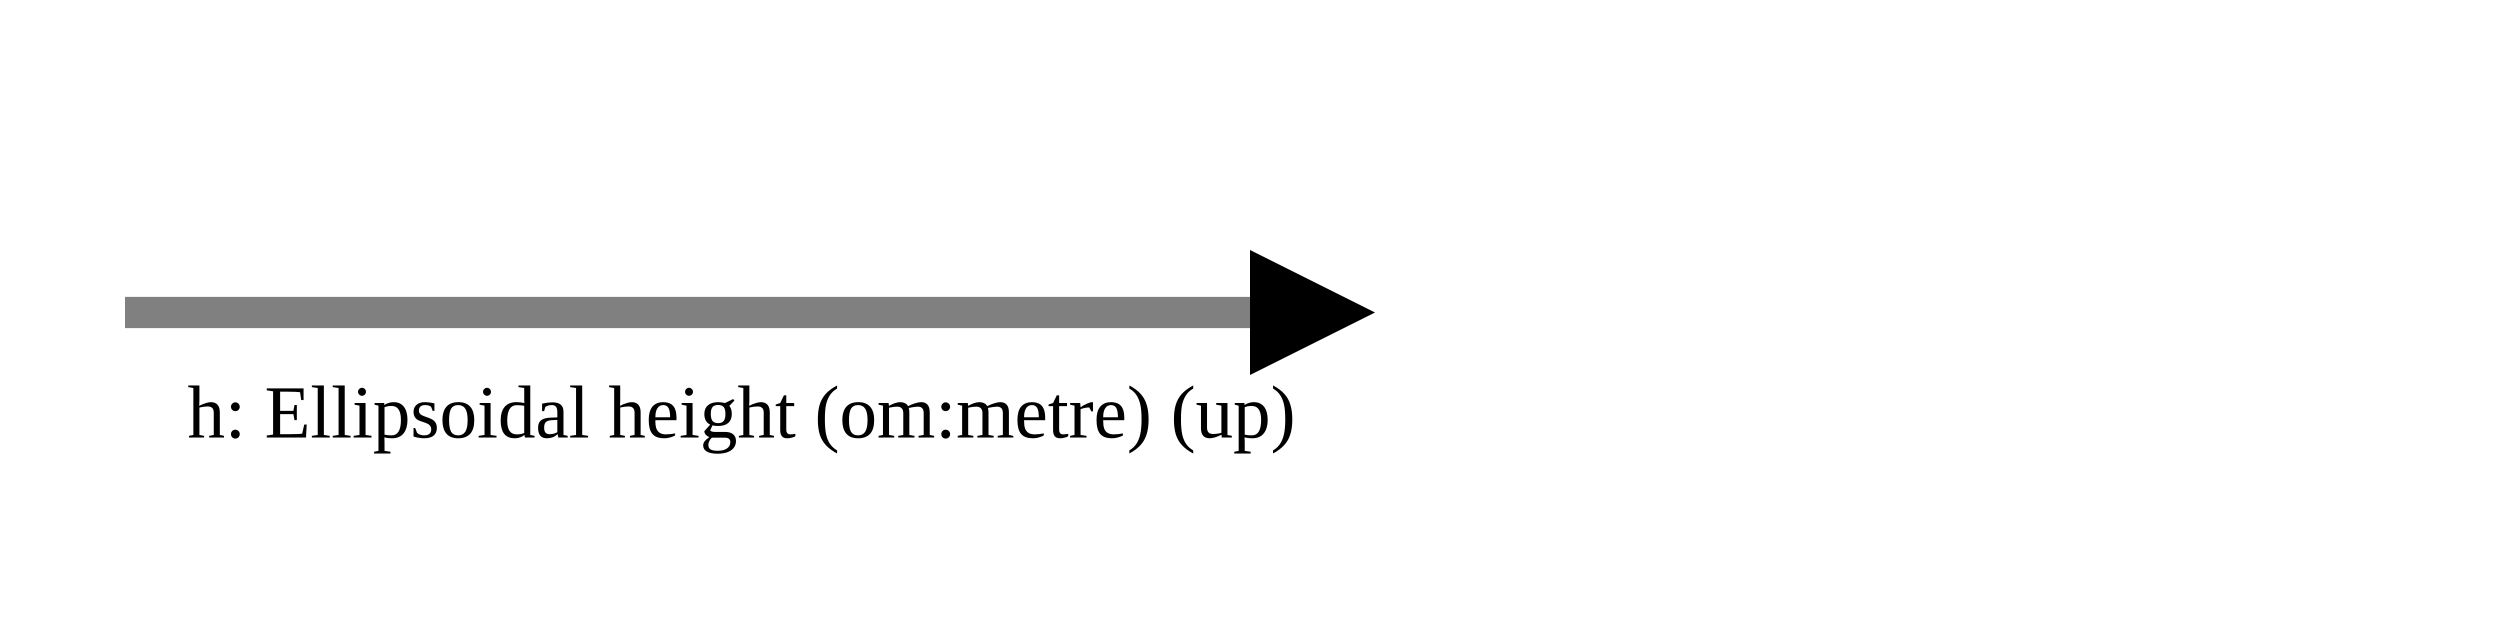
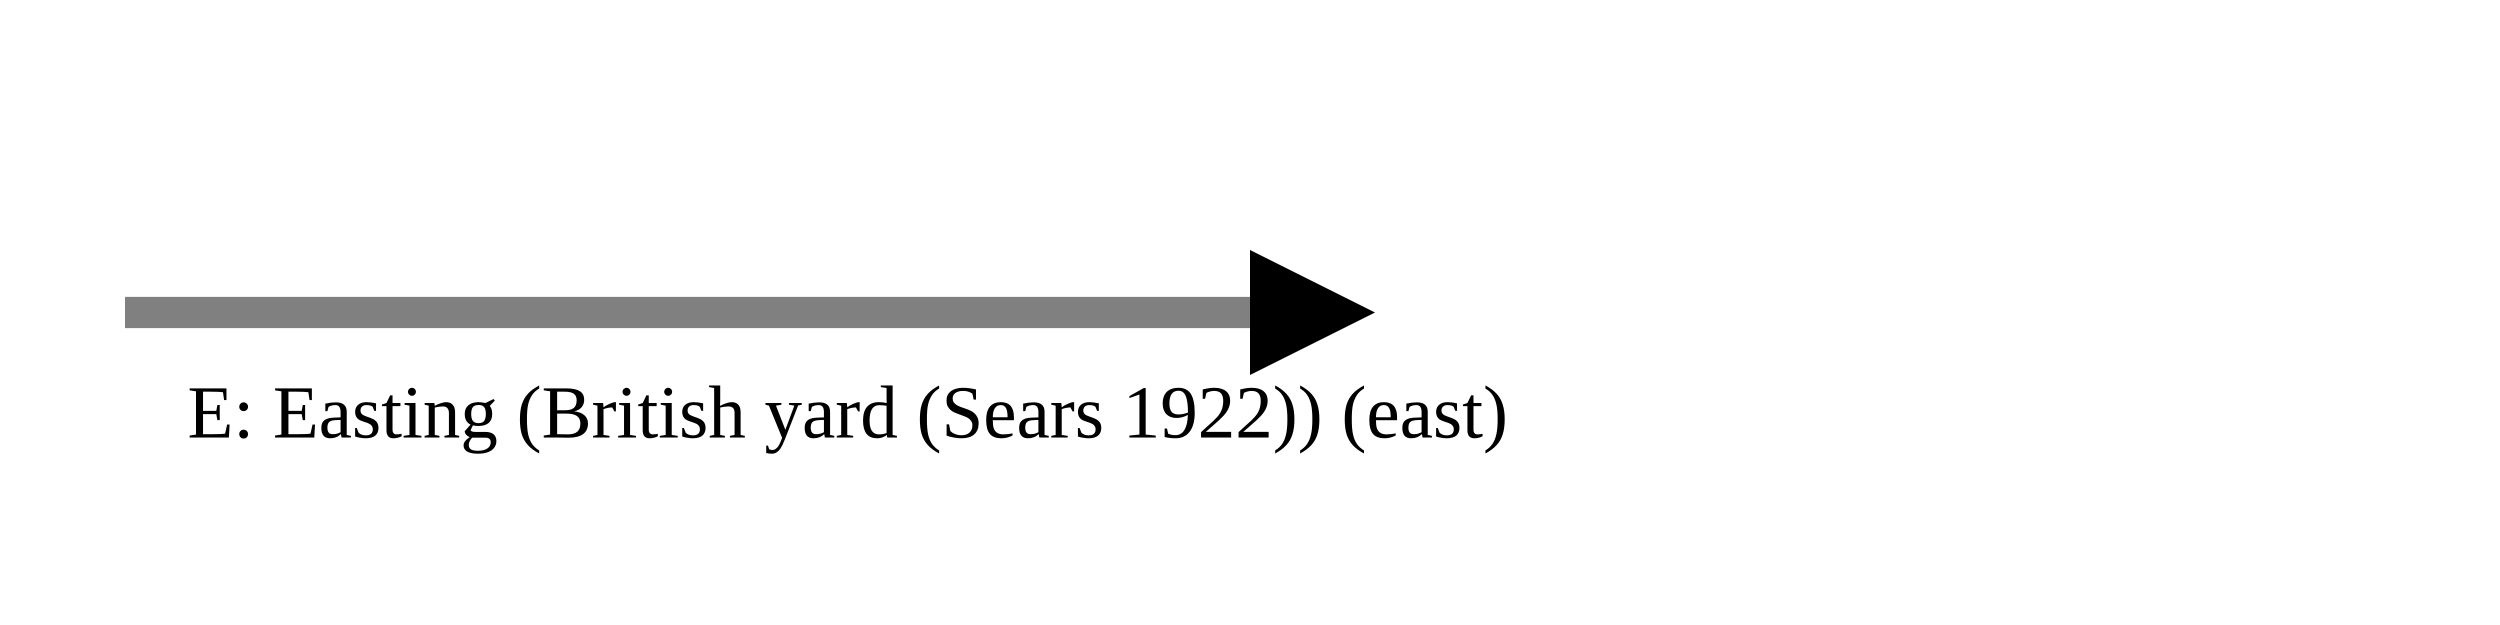
<svg xmlns="http://www.w3.org/2000/svg" version="1.1" width="400" height="100" viewbox="0 0 275 100">
  <defs>
    <marker id="arrowhead" markerWidth="10" markerHeight="7" refX="0" refY="2" orient="auto">
      <polygon points="0 0, 4 2, 0 4" />
    </marker>
  </defs>
  <line x1="20" y1="50" x2="200" y2="50" stroke="gray" stroke-width="5" marker-end="url(#arrowhead)" />
-   <text x="30" y="70" class="small">h: Ellipsoidal height (om:metre) (up)</text>
+   <text x="30" y="70" class="small">E: Easting (British yard (Sears 1922)) (east)</text>
</svg>
